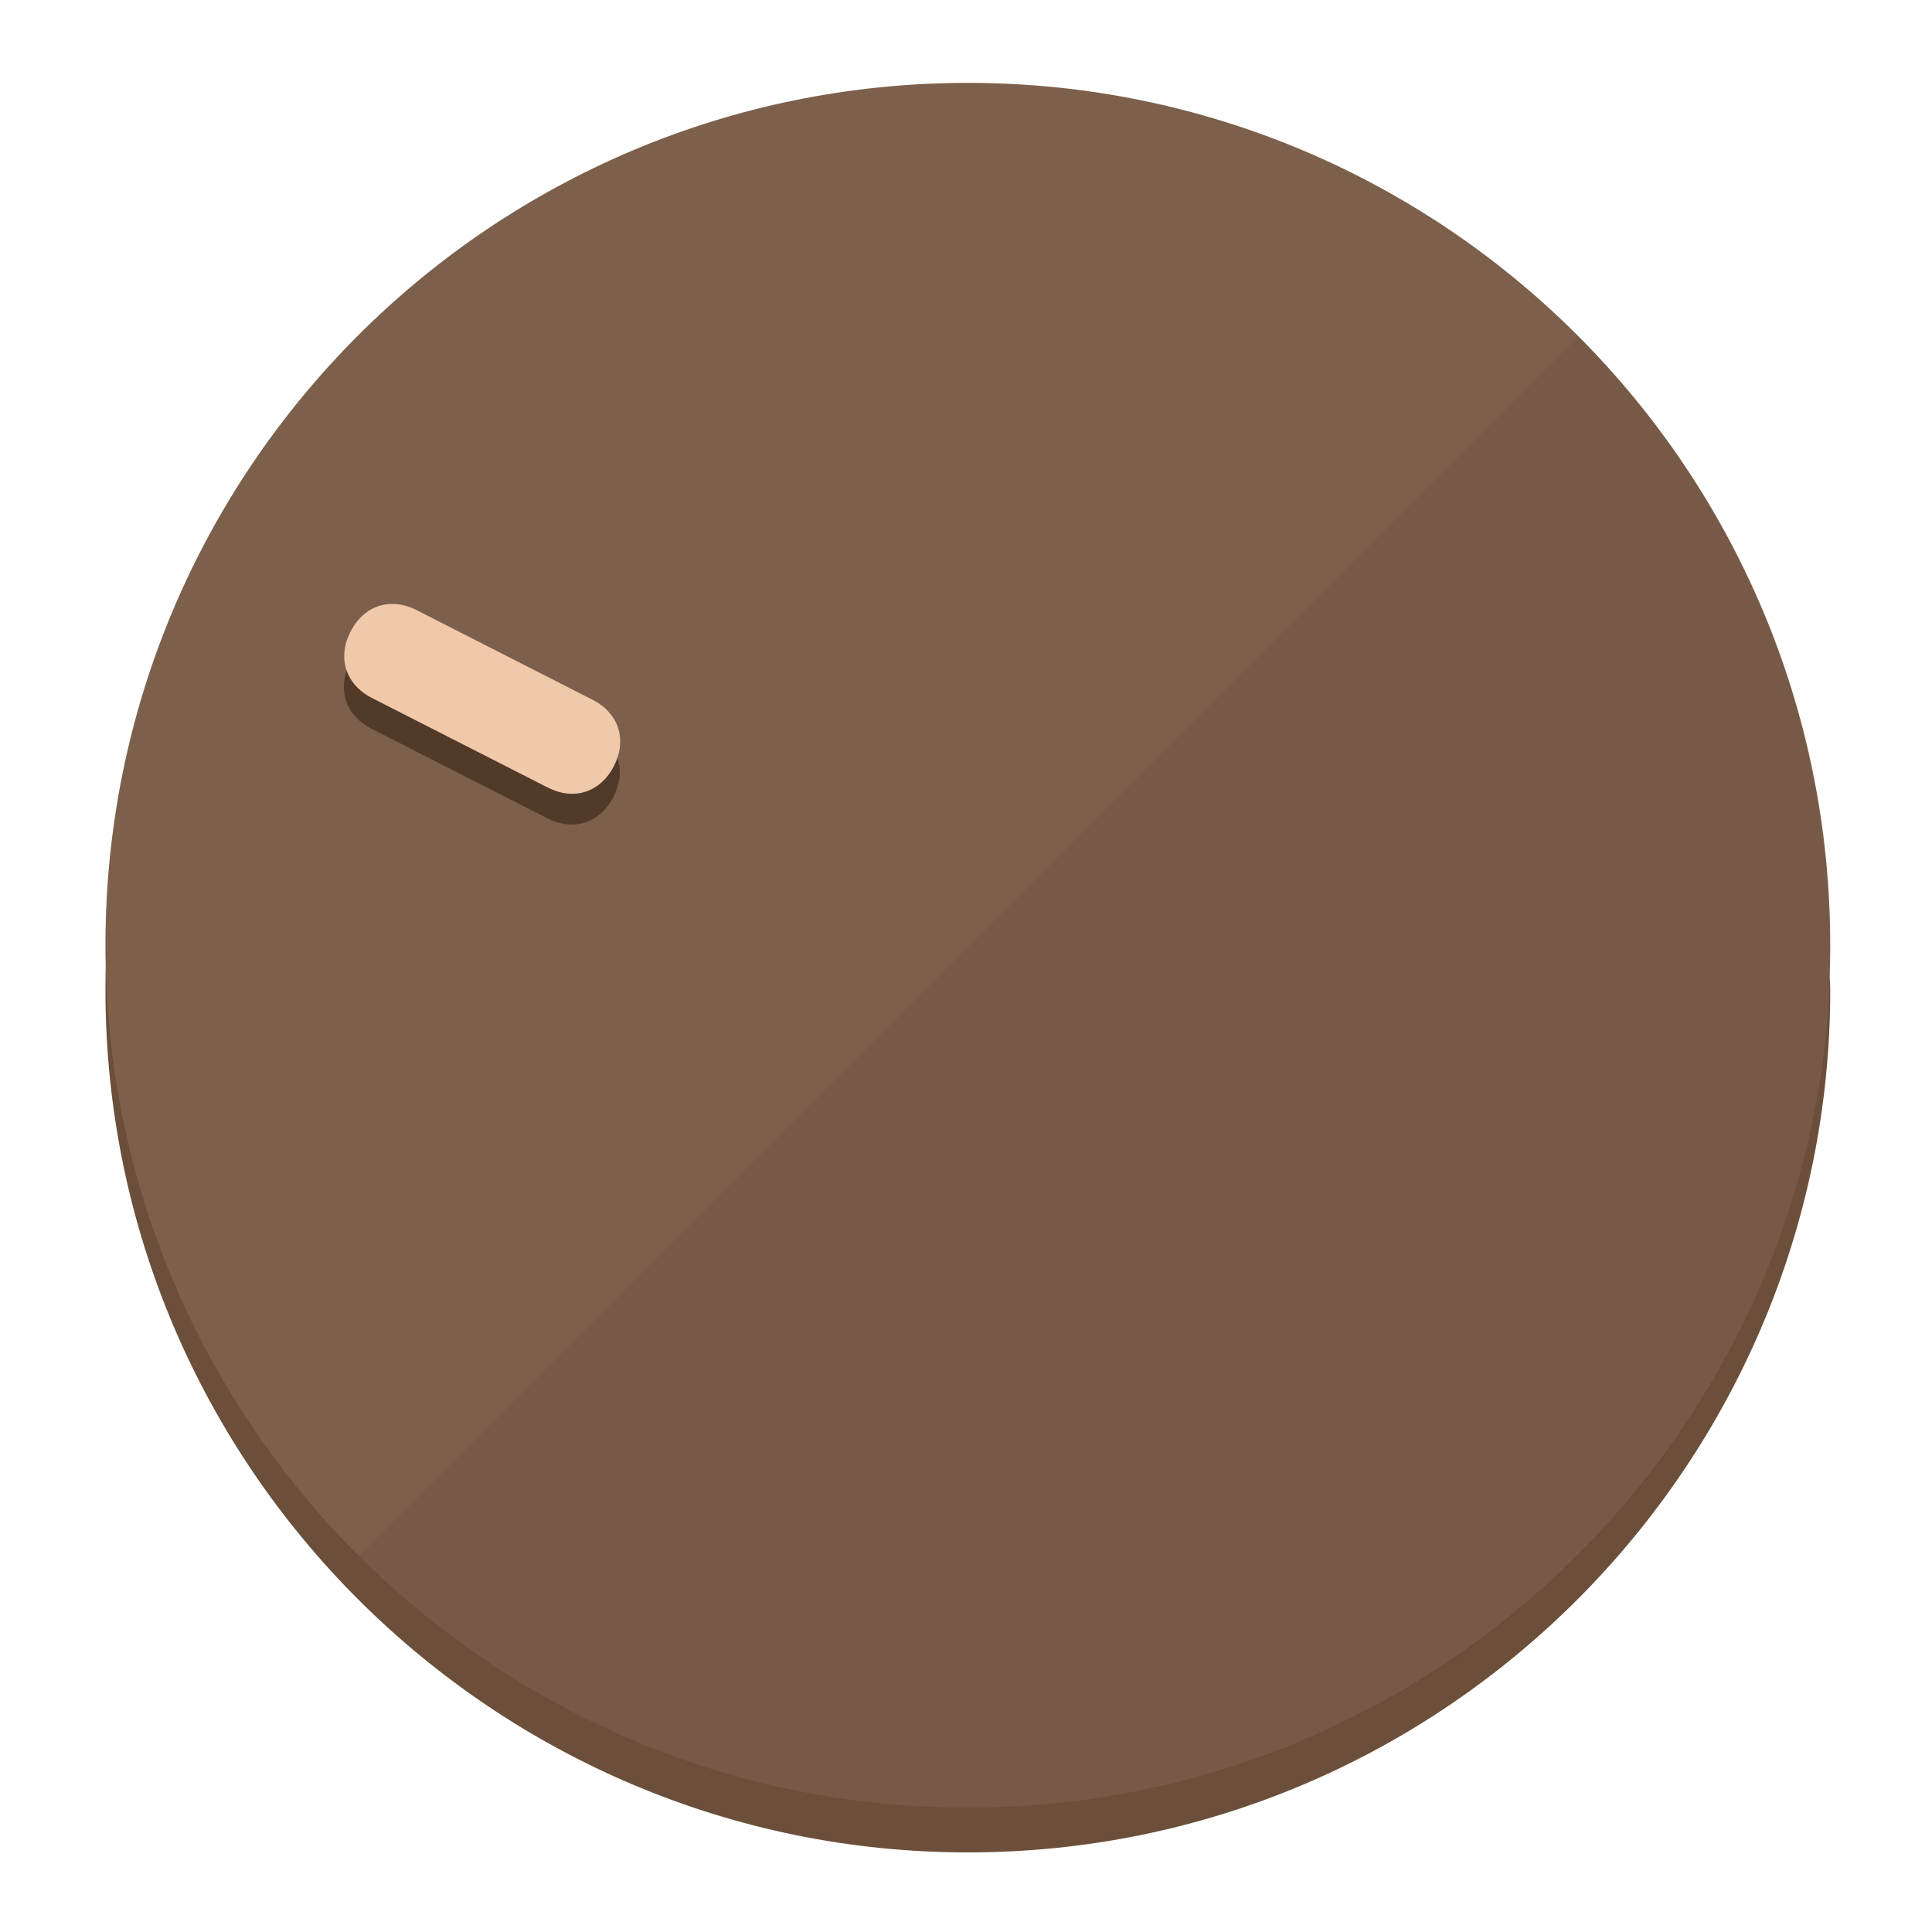
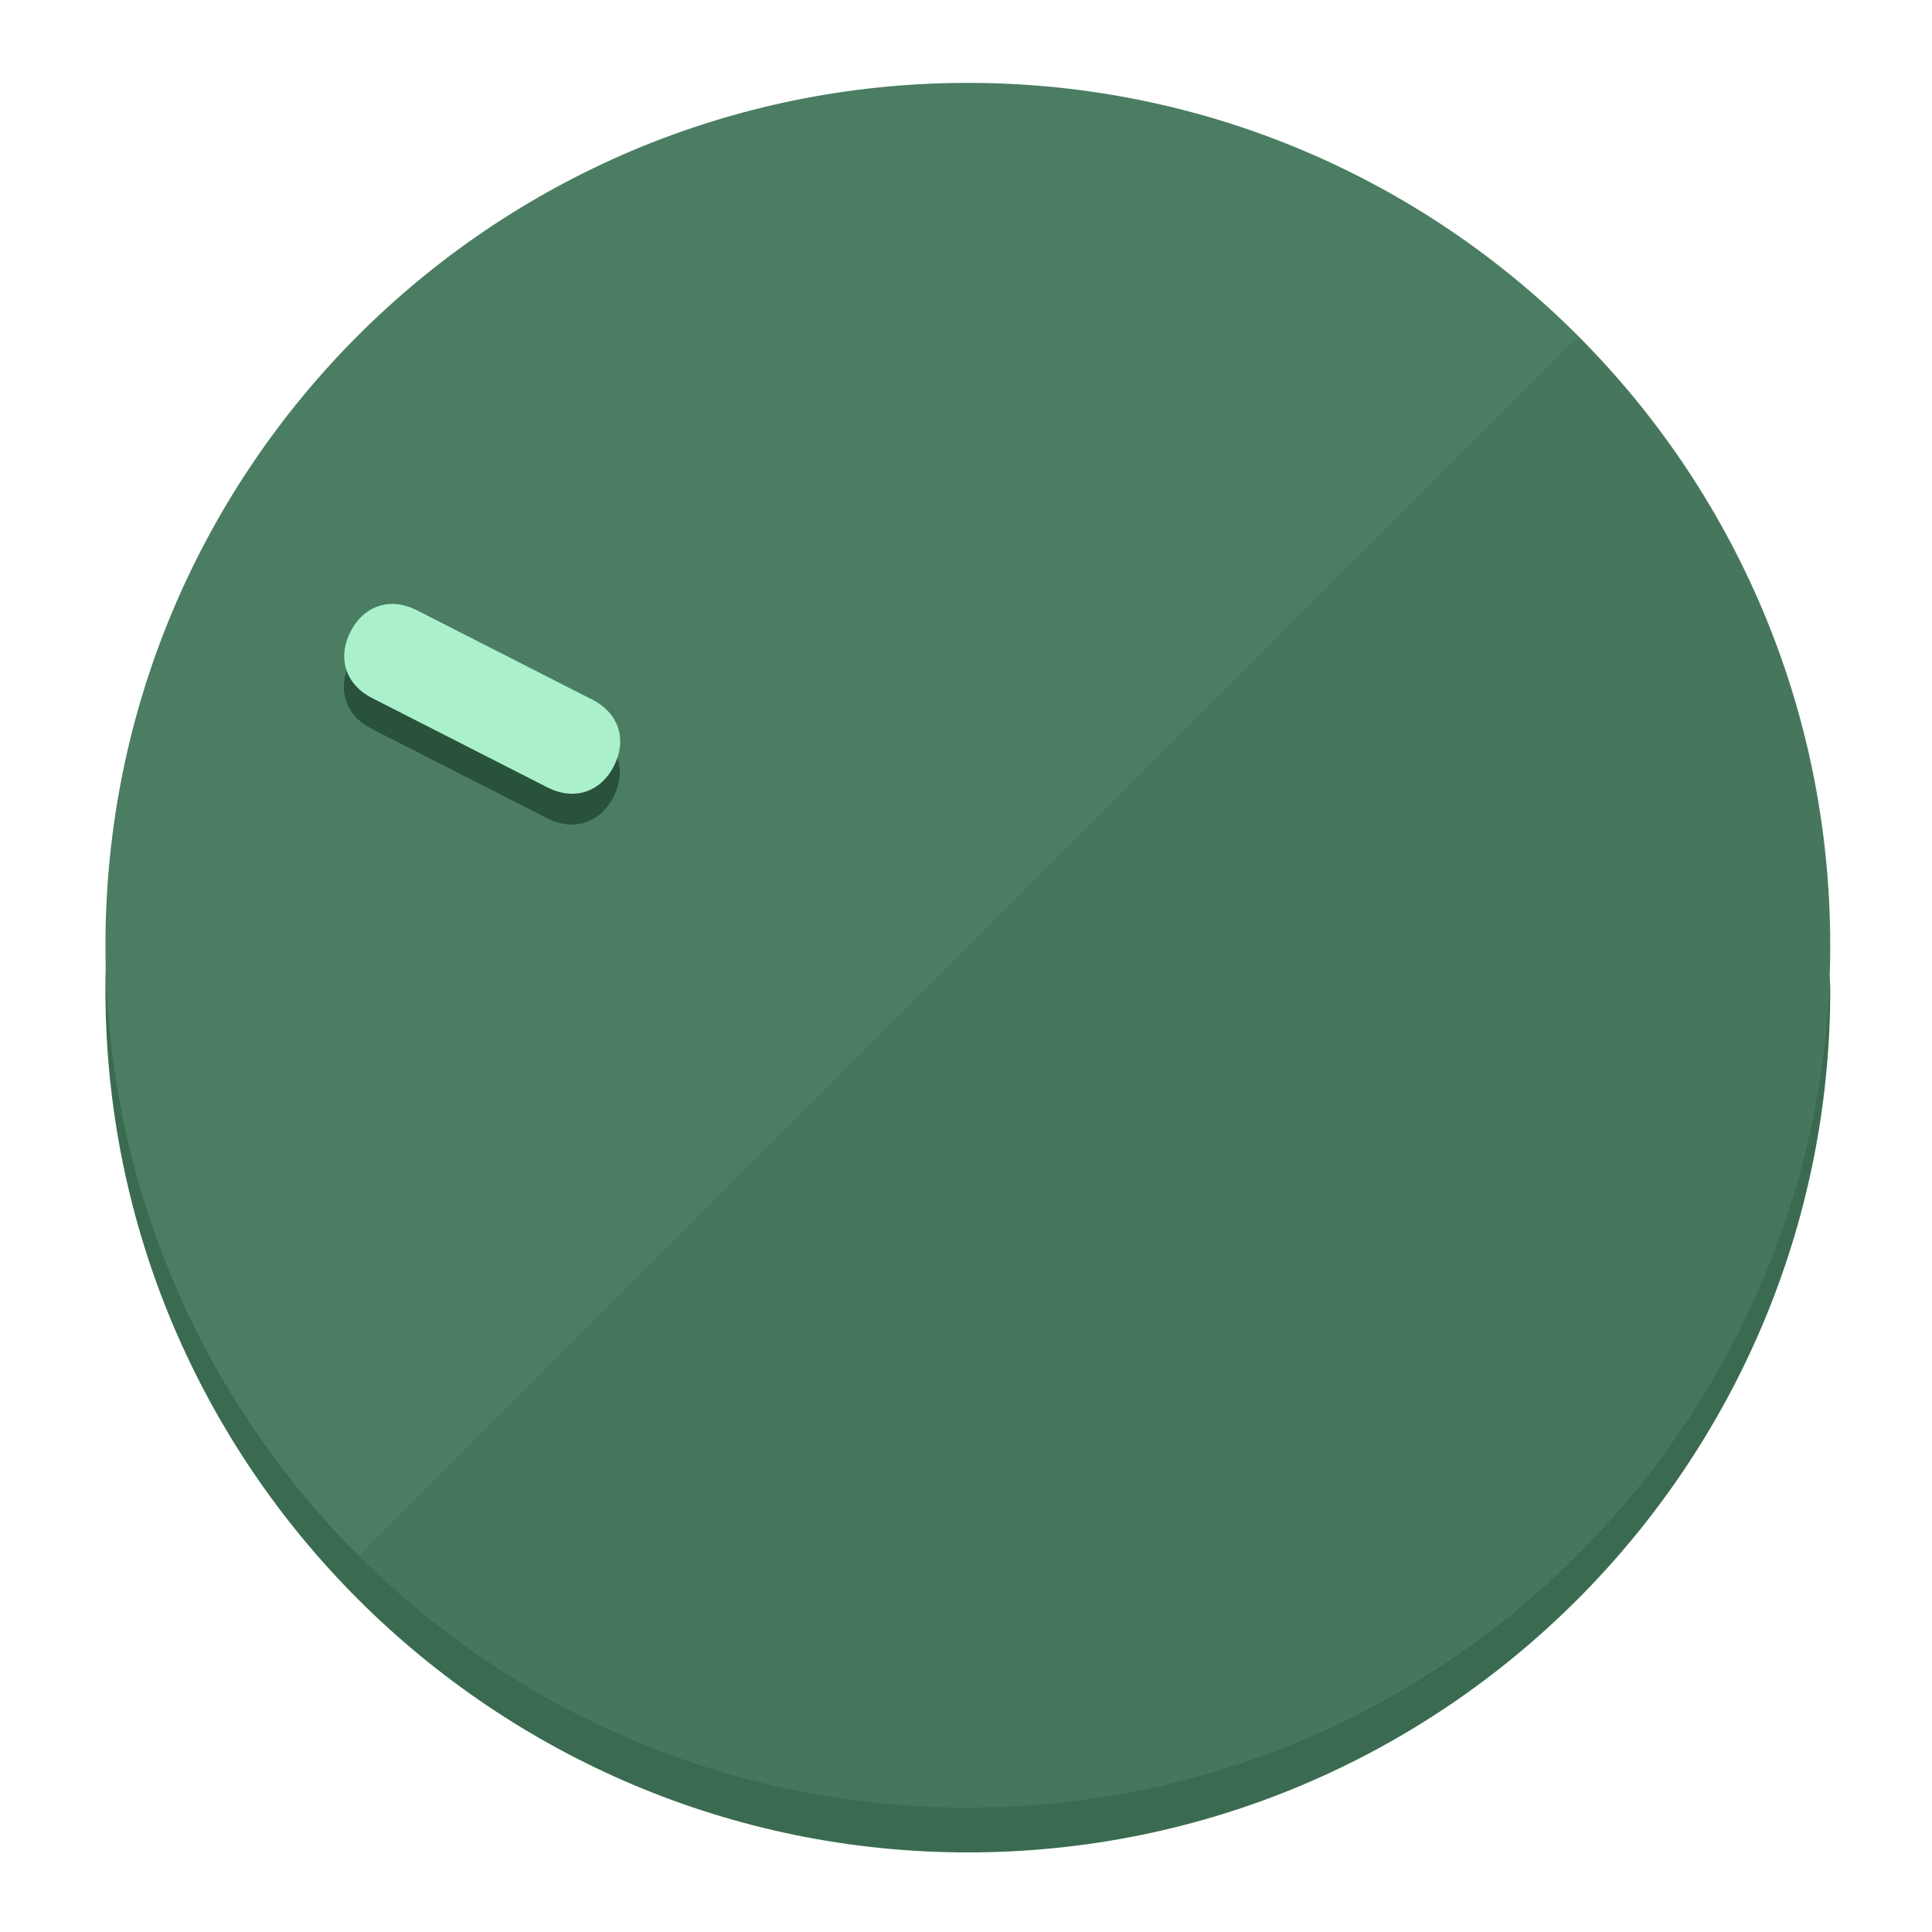
<svg xmlns="http://www.w3.org/2000/svg" height="120px" width="120px" version="1.1" id="Layer_1" viewBox="0 0 496.8 496.8" xml:space="preserve">
  <defs id="defs23" />
  <g id="g3158">
-     <path style="display:inline;fill:#6B4F3A;fill-opacity:1;stroke-width:1.584" d="m 248.875,445.92 c 116.582,0 212.89,-91.238 220.493,-205.286 0,5.069 1.267,8.87 1.267,13.939 0,121.651 -98.842,221.76 -221.76,221.76 -121.651,0 -221.76,-98.842 -221.76,-221.76 0,-5.069 0,-8.87 1.267,-13.939 7.603,114.048 103.91,205.286 220.493,205.286 z" id="path8" />
-     <circle style="display:inline;fill:#7D604B;fill-opacity:1;stroke-width:1.584" cx="248.875" cy="243.071" r="221.76" id="circle12" />
-     <path style="display:inline;fill:#523A29;fill-opacity:0.154;stroke-width:1.587" d="m 405.744,86.606 c 86.308,86.308 86.308,227.193 0,313.5 -86.308,86.308 -227.193,86.308 -313.5,0" id="path14" />
+     <path style="display:inline;fill:#3A6B51;fill-opacity:1;stroke-width:1.584" d="m 248.875,445.92 c 116.582,0 212.89,-91.238 220.493,-205.286 0,5.069 1.267,8.87 1.267,13.939 0,121.651 -98.842,221.76 -221.76,221.76 -121.651,0 -221.76,-98.842 -221.76,-221.76 0,-5.069 0,-8.87 1.267,-13.939 7.603,114.048 103.91,205.286 220.493,205.286 z" id="path8" />
+     <circle style="display:inline;fill:#4B7D62;fill-opacity:1;stroke-width:1.584" cx="248.875" cy="243.071" r="221.76" id="circle12" />
+     <path style="display:inline;fill:#29523C;fill-opacity:0.154;stroke-width:1.587" d="m 405.744,86.606 c 86.308,86.308 86.308,227.193 0,313.5 -86.308,86.308 -227.193,86.308 -313.5,0" id="path14" />
  </g>
  <g id="g3198">
    <circle style="display:none;fill:#000000;fill-opacity:0;stroke-width:1.584" cx="-104.232" cy="331.97" r="221.76" id="circle12-3" transform="rotate(-63)" />
-     <path style="display:inline;fill:#523A29;fill-opacity:1;stroke-width:1.584" d="m 152.23,187.837 c 6.774,3.452 8.99,10.269 5.538,17.044 v 0 c -3.452,6.774 -10.269,8.99 -17.044,5.538 L 95.56,187.407 c -6.774,-3.452 -8.99,-10.269 -5.538,-17.044 v 0 c 3.452,-6.774 10.269,-8.99 17.044,-5.538 z" id="path3789" />
-     <path style="display:inline;fill:#F0C8AA;stroke-width:1.584" d="m 152.333,179.919 c 6.775,3.452 8.99,10.269 5.538,17.044 v 0 c -3.452,6.774 -10.269,8.99 -17.044,5.538 L 95.663,179.489 c -6.774,-3.452 -8.99,-10.269 -5.538,-17.044 v 0 c 3.452,-6.775 10.269,-8.99 17.044,-5.538 z" id="path915" />
+     <path style="display:inline;fill:#29523C;fill-opacity:1;stroke-width:1.584" d="m 152.23,187.837 c 6.774,3.452 8.99,10.269 5.538,17.044 v 0 c -3.452,6.774 -10.269,8.99 -17.044,5.538 L 95.56,187.407 c -6.774,-3.452 -8.99,-10.269 -5.538,-17.044 v 0 c 3.452,-6.774 10.269,-8.99 17.044,-5.538 z" id="path3789" />
+     <path style="display:inline;fill:#AAF0CB;stroke-width:1.584" d="m 152.333,179.919 c 6.775,3.452 8.99,10.269 5.538,17.044 v 0 c -3.452,6.774 -10.269,8.99 -17.044,5.538 L 95.663,179.489 c -6.774,-3.452 -8.99,-10.269 -5.538,-17.044 v 0 c 3.452,-6.775 10.269,-8.99 17.044,-5.538 z" id="path915" />
  </g>
</svg>
